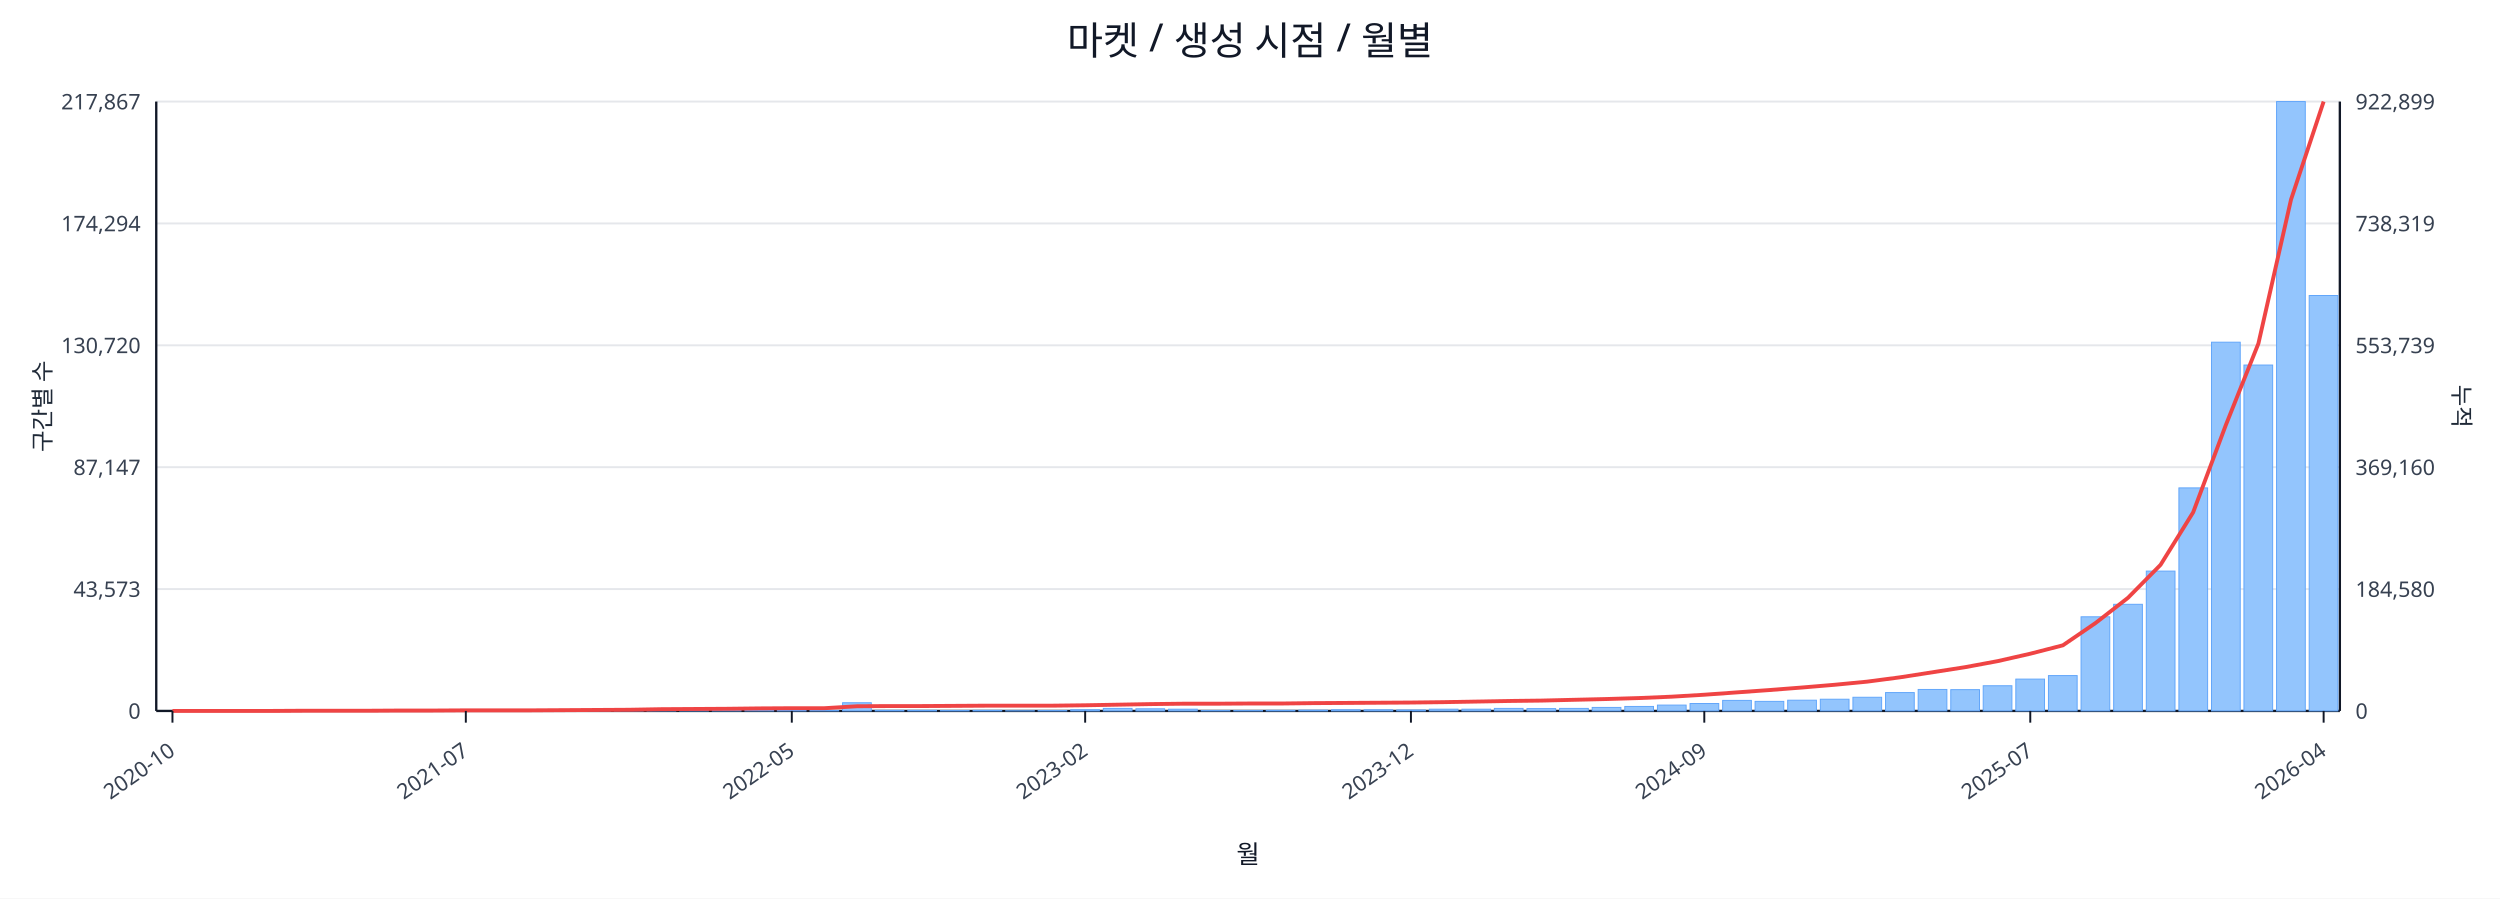
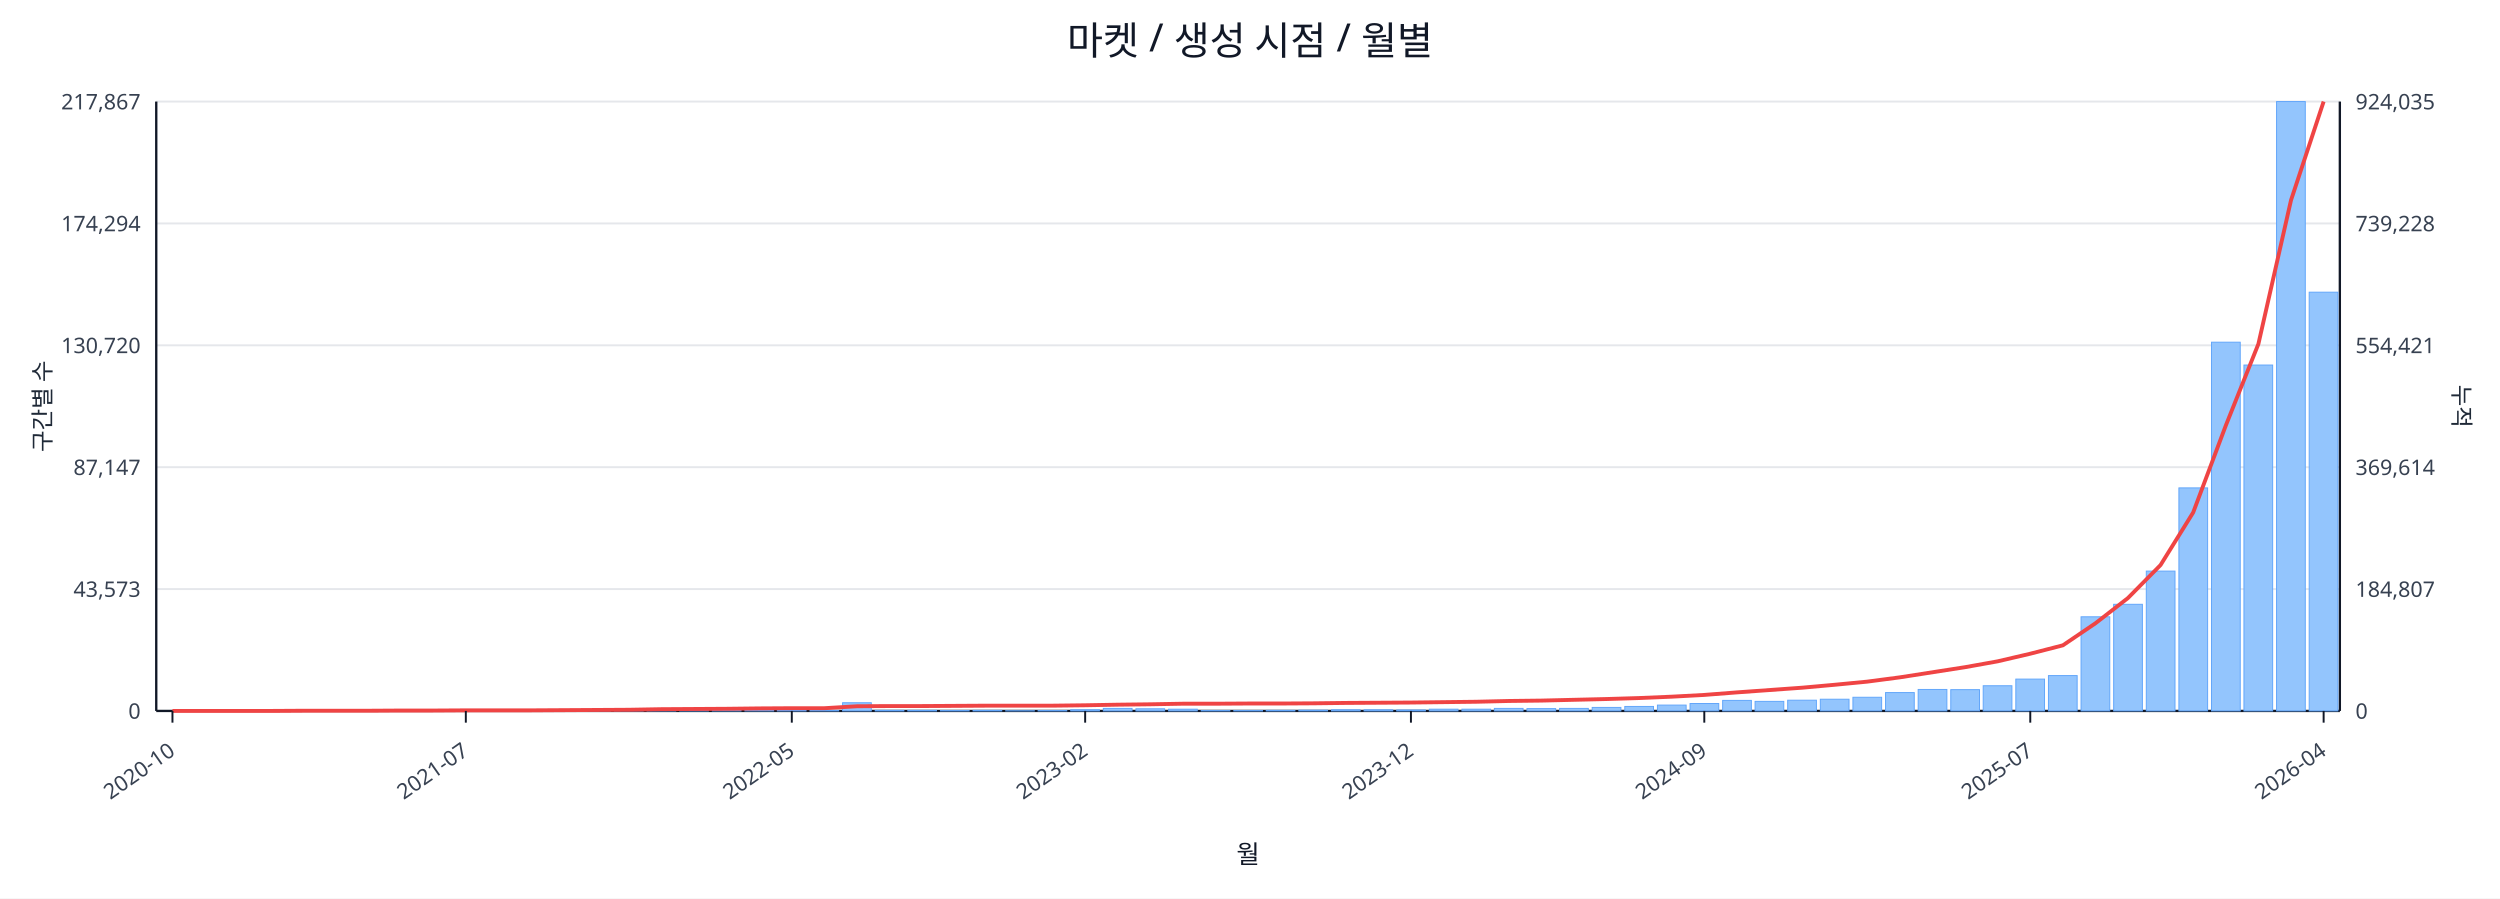
<svg xmlns="http://www.w3.org/2000/svg" width="1280" height="460" viewBox="0 0 1280 460">
  <rect x="0" y="0" width="100%" height="100%" fill="#ffffff" />
  <text x="640.0" y="28" font-size="20" text-anchor="middle" font-family="sans-serif" fill="#111827">마켓 / 생성 시점 / 월별</text>
  <line x1="80.0" y1="52.0" x2="1198.0" y2="52.0" stroke="#e5e7eb" stroke-width="1" />
  <text x="72.0" y="56.0" font-size="11" text-anchor="end" font-family="sans-serif" fill="#374151">217,867</text>
-   <text x="1206.0" y="56.0" font-size="11" text-anchor="start" font-family="sans-serif" fill="#374151">922,899</text>
+   <text x="1206.0" y="56.0" font-size="11" text-anchor="start" font-family="sans-serif" fill="#374151">924,035</text>
  <line x1="80.0" y1="114.4" x2="1198.0" y2="114.4" stroke="#e5e7eb" stroke-width="1" />
  <text x="72.0" y="118.4" font-size="11" text-anchor="end" font-family="sans-serif" fill="#374151">174,294</text>
-   <text x="1206.0" y="118.4" font-size="11" text-anchor="start" font-family="sans-serif" fill="#374151">738,319</text>
+   <text x="1206.0" y="118.4" font-size="11" text-anchor="start" font-family="sans-serif" fill="#374151">739,228</text>
  <line x1="80.0" y1="176.8" x2="1198.0" y2="176.8" stroke="#e5e7eb" stroke-width="1" />
  <text x="72.0" y="180.8" font-size="11" text-anchor="end" font-family="sans-serif" fill="#374151">130,720</text>
-   <text x="1206.0" y="180.8" font-size="11" text-anchor="start" font-family="sans-serif" fill="#374151">553,739</text>
+   <text x="1206.0" y="180.8" font-size="11" text-anchor="start" font-family="sans-serif" fill="#374151">554,421</text>
  <line x1="80.0" y1="239.2" x2="1198.0" y2="239.2" stroke="#e5e7eb" stroke-width="1" />
  <text x="72.0" y="243.2" font-size="11" text-anchor="end" font-family="sans-serif" fill="#374151">87,147</text>
-   <text x="1206.0" y="243.2" font-size="11" text-anchor="start" font-family="sans-serif" fill="#374151">369,160</text>
+   <text x="1206.0" y="243.2" font-size="11" text-anchor="start" font-family="sans-serif" fill="#374151">369,614</text>
  <line x1="80.0" y1="301.6" x2="1198.0" y2="301.6" stroke="#e5e7eb" stroke-width="1" />
  <text x="72.0" y="305.6" font-size="11" text-anchor="end" font-family="sans-serif" fill="#374151">43,573</text>
-   <text x="1206.0" y="305.6" font-size="11" text-anchor="start" font-family="sans-serif" fill="#374151">184,580</text>
+   <text x="1206.0" y="305.6" font-size="11" text-anchor="start" font-family="sans-serif" fill="#374151">184,807</text>
  <line x1="80.0" y1="364.0" x2="1198.0" y2="364.0" stroke="#e5e7eb" stroke-width="1" />
  <text x="72.0" y="368.0" font-size="11" text-anchor="end" font-family="sans-serif" fill="#374151">0</text>
  <text x="1206.0" y="368.0" font-size="11" text-anchor="start" font-family="sans-serif" fill="#374151">0</text>
  <line x1="80.0" y1="364.0" x2="1198.0" y2="364.0" stroke="#111827" stroke-width="1.2" />
  <line x1="80.0" y1="52.0" x2="80.0" y2="364.0" stroke="#111827" stroke-width="1.2" />
  <line x1="1198.0" y1="52.0" x2="1198.0" y2="364.0" stroke="#111827" stroke-width="1.2" />
  <rect x="81.0" y="364.0" width="14.7" height="0.0" fill="#93c5fd" stroke="#60a5fa" stroke-width="0.5" />
  <rect x="97.7" y="364.0" width="14.7" height="0.0" fill="#93c5fd" stroke="#60a5fa" stroke-width="0.5" />
  <rect x="114.4" y="364.0" width="14.7" height="0.0" fill="#93c5fd" stroke="#60a5fa" stroke-width="0.5" />
  <rect x="131.1" y="363.9" width="14.7" height="0.1" fill="#93c5fd" stroke="#60a5fa" stroke-width="0.5" />
  <rect x="147.7" y="363.9" width="14.7" height="0.1" fill="#93c5fd" stroke="#60a5fa" stroke-width="0.5" />
  <rect x="164.4" y="363.9" width="14.7" height="0.1" fill="#93c5fd" stroke="#60a5fa" stroke-width="0.5" />
  <rect x="181.1" y="363.9" width="14.7" height="0.1" fill="#93c5fd" stroke="#60a5fa" stroke-width="0.5" />
  <rect x="197.8" y="363.8" width="14.7" height="0.2" fill="#93c5fd" stroke="#60a5fa" stroke-width="0.5" />
  <rect x="214.5" y="363.7" width="14.7" height="0.3" fill="#93c5fd" stroke="#60a5fa" stroke-width="0.5" />
  <rect x="231.2" y="363.8" width="14.7" height="0.2" fill="#93c5fd" stroke="#60a5fa" stroke-width="0.5" />
  <rect x="247.9" y="363.8" width="14.7" height="0.2" fill="#93c5fd" stroke="#60a5fa" stroke-width="0.5" />
  <rect x="264.6" y="363.9" width="14.7" height="0.1" fill="#93c5fd" stroke="#60a5fa" stroke-width="0.5" />
  <rect x="281.2" y="363.7" width="14.7" height="0.3" fill="#93c5fd" stroke="#60a5fa" stroke-width="0.5" />
  <rect x="297.9" y="363.4" width="14.7" height="0.6" fill="#93c5fd" stroke="#60a5fa" stroke-width="0.5" />
  <rect x="314.6" y="363.5" width="14.7" height="0.5" fill="#93c5fd" stroke="#60a5fa" stroke-width="0.5" />
  <rect x="331.3" y="363.1" width="14.7" height="0.9" fill="#93c5fd" stroke="#60a5fa" stroke-width="0.5" />
  <rect x="348.0" y="363.5" width="14.7" height="0.5" fill="#93c5fd" stroke="#60a5fa" stroke-width="0.5" />
  <rect x="364.7" y="363.3" width="14.7" height="0.7" fill="#93c5fd" stroke="#60a5fa" stroke-width="0.5" />
  <rect x="381.4" y="363.4" width="14.7" height="0.6" fill="#93c5fd" stroke="#60a5fa" stroke-width="0.5" />
  <rect x="398.0" y="363.6" width="14.7" height="0.4" fill="#93c5fd" stroke="#60a5fa" stroke-width="0.5" />
  <rect x="414.7" y="363.8" width="14.7" height="0.2" fill="#93c5fd" stroke="#60a5fa" stroke-width="0.5" />
  <rect x="431.4" y="359.8" width="14.7" height="4.2" fill="#93c5fd" stroke="#60a5fa" stroke-width="0.5" />
  <rect x="448.1" y="363.7" width="14.7" height="0.3" fill="#93c5fd" stroke="#60a5fa" stroke-width="0.5" />
  <rect x="464.8" y="363.7" width="14.7" height="0.3" fill="#93c5fd" stroke="#60a5fa" stroke-width="0.5" />
  <rect x="481.5" y="363.8" width="14.7" height="0.2" fill="#93c5fd" stroke="#60a5fa" stroke-width="0.5" />
  <rect x="498.2" y="363.7" width="14.7" height="0.3" fill="#93c5fd" stroke="#60a5fa" stroke-width="0.5" />
  <rect x="514.9" y="363.9" width="14.7" height="0.1" fill="#93c5fd" stroke="#60a5fa" stroke-width="0.5" />
  <rect x="531.5" y="363.8" width="14.7" height="0.2" fill="#93c5fd" stroke="#60a5fa" stroke-width="0.5" />
  <rect x="548.2" y="363.4" width="14.7" height="0.6" fill="#93c5fd" stroke="#60a5fa" stroke-width="0.5" />
  <rect x="564.9" y="362.7" width="14.7" height="1.3" fill="#93c5fd" stroke="#60a5fa" stroke-width="0.5" />
  <rect x="581.6" y="362.9" width="14.7" height="1.1" fill="#93c5fd" stroke="#60a5fa" stroke-width="0.5" />
  <rect x="598.3" y="363.1" width="14.7" height="0.9" fill="#93c5fd" stroke="#60a5fa" stroke-width="0.5" />
  <rect x="615.0" y="363.8" width="14.7" height="0.2" fill="#93c5fd" stroke="#60a5fa" stroke-width="0.5" />
  <rect x="631.7" y="363.8" width="14.7" height="0.2" fill="#93c5fd" stroke="#60a5fa" stroke-width="0.5" />
  <rect x="648.3" y="363.7" width="14.7" height="0.3" fill="#93c5fd" stroke="#60a5fa" stroke-width="0.5" />
  <rect x="665.0" y="363.6" width="14.7" height="0.4" fill="#93c5fd" stroke="#60a5fa" stroke-width="0.5" />
  <rect x="681.7" y="363.4" width="14.7" height="0.6" fill="#93c5fd" stroke="#60a5fa" stroke-width="0.5" />
  <rect x="698.4" y="363.4" width="14.7" height="0.6" fill="#93c5fd" stroke="#60a5fa" stroke-width="0.5" />
  <rect x="715.1" y="363.5" width="14.7" height="0.5" fill="#93c5fd" stroke="#60a5fa" stroke-width="0.5" />
  <rect x="731.8" y="363.1" width="14.7" height="0.9" fill="#93c5fd" stroke="#60a5fa" stroke-width="0.5" />
  <rect x="748.5" y="363.1" width="14.7" height="0.9" fill="#93c5fd" stroke="#60a5fa" stroke-width="0.5" />
  <rect x="765.1" y="362.7" width="14.7" height="1.3" fill="#93c5fd" stroke="#60a5fa" stroke-width="0.5" />
  <rect x="781.8" y="362.8" width="14.7" height="1.2" fill="#93c5fd" stroke="#60a5fa" stroke-width="0.5" />
  <rect x="798.5" y="362.7" width="14.7" height="1.3" fill="#93c5fd" stroke="#60a5fa" stroke-width="0.5" />
  <rect x="815.2" y="362.2" width="14.7" height="1.8" fill="#93c5fd" stroke="#60a5fa" stroke-width="0.5" />
  <rect x="831.9" y="361.7" width="14.7" height="2.3" fill="#93c5fd" stroke="#60a5fa" stroke-width="0.5" />
  <rect x="848.6" y="361.0" width="14.7" height="3.0" fill="#93c5fd" stroke="#60a5fa" stroke-width="0.5" />
  <rect x="865.3" y="360.2" width="14.7" height="3.8" fill="#93c5fd" stroke="#60a5fa" stroke-width="0.5" />
  <rect x="882.0" y="358.6" width="14.7" height="5.4" fill="#93c5fd" stroke="#60a5fa" stroke-width="0.5" />
  <rect x="898.6" y="359.1" width="14.7" height="4.9" fill="#93c5fd" stroke="#60a5fa" stroke-width="0.5" />
  <rect x="915.3" y="358.5" width="14.7" height="5.5" fill="#93c5fd" stroke="#60a5fa" stroke-width="0.5" />
  <rect x="932.0" y="358.0" width="14.7" height="6.0" fill="#93c5fd" stroke="#60a5fa" stroke-width="0.5" />
  <rect x="948.7" y="357.0" width="14.7" height="7.0" fill="#93c5fd" stroke="#60a5fa" stroke-width="0.5" />
  <rect x="965.4" y="354.6" width="14.7" height="9.4" fill="#93c5fd" stroke="#60a5fa" stroke-width="0.5" />
  <rect x="982.1" y="353.0" width="14.7" height="11.0" fill="#93c5fd" stroke="#60a5fa" stroke-width="0.5" />
  <rect x="998.8" y="353.1" width="14.7" height="10.9" fill="#93c5fd" stroke="#60a5fa" stroke-width="0.5" />
  <rect x="1015.4" y="351.1" width="14.7" height="12.9" fill="#93c5fd" stroke="#60a5fa" stroke-width="0.5" />
  <rect x="1032.1" y="347.7" width="14.7" height="16.3" fill="#93c5fd" stroke="#60a5fa" stroke-width="0.5" />
  <rect x="1048.8" y="345.9" width="14.7" height="18.1" fill="#93c5fd" stroke="#60a5fa" stroke-width="0.5" />
  <rect x="1065.5" y="315.8" width="14.7" height="48.2" fill="#93c5fd" stroke="#60a5fa" stroke-width="0.5" />
  <rect x="1082.2" y="309.4" width="14.7" height="54.6" fill="#93c5fd" stroke="#60a5fa" stroke-width="0.5" />
  <rect x="1098.9" y="292.4" width="14.7" height="71.6" fill="#93c5fd" stroke="#60a5fa" stroke-width="0.5" />
  <rect x="1115.6" y="249.8" width="14.7" height="114.2" fill="#93c5fd" stroke="#60a5fa" stroke-width="0.5" />
  <rect x="1132.3" y="175.2" width="14.7" height="188.8" fill="#93c5fd" stroke="#60a5fa" stroke-width="0.5" />
  <rect x="1148.9" y="186.9" width="14.7" height="177.1" fill="#93c5fd" stroke="#60a5fa" stroke-width="0.5" />
  <rect x="1165.6" y="52.0" width="14.7" height="312.0" fill="#93c5fd" stroke="#60a5fa" stroke-width="0.5" />
-   <rect x="1182.3" y="151.3" width="14.7" height="212.7" fill="#93c5fd" stroke="#60a5fa" stroke-width="0.5" />
-   <polyline fill="none" stroke="#ef4444" stroke-width="2" points="88.3,364.0 105.0,364.0 121.7,364.0 138.4,364.0 155.1,363.9 171.8,363.9 188.5,363.9 205.1,363.8 221.8,363.8 238.5,363.7 255.2,363.7 271.9,363.7 288.6,363.6 305.3,363.5 322.0,363.4 338.6,363.1 355.3,363.0 372.0,362.9 388.7,362.7 405.4,362.6 422.1,362.6 438.8,361.6 455.4,361.5 472.1,361.5 488.8,361.4 505.5,361.3 522.2,361.3 538.9,361.3 555.6,361.1 572.3,360.8 588.9,360.5 605.6,360.3 622.3,360.3 639.0,360.2 655.7,360.2 672.4,360.0 689.1,359.9 705.7,359.8 722.4,359.7 739.1,359.5 755.8,359.2 772.5,358.9 789.2,358.7 805.9,358.3 822.6,357.9 839.2,357.4 855.9,356.7 872.6,355.7 889.3,354.5 906.0,353.3 922.7,352.0 939.4,350.6 956.0,349.0 972.7,346.8 989.4,344.2 1006.1,341.6 1022.8,338.5 1039.5,334.7 1056.2,330.4 1072.9,319.0 1089.5,306.1 1106.2,289.2 1122.9,262.3 1139.6,217.7 1156.3,175.9 1173.0,102.2 1189.7,52.0" />
+   <rect x="1182.3" y="149.6" width="14.7" height="214.4" fill="#93c5fd" stroke="#60a5fa" stroke-width="0.5" />
+   <polyline fill="none" stroke="#ef4444" stroke-width="2" points="88.3,364.0 105.0,364.0 121.7,364.0 138.4,364.0 155.1,363.9 171.8,363.9 188.5,363.9 205.1,363.8 221.8,363.8 238.5,363.7 255.2,363.7 271.9,363.7 288.6,363.6 305.3,363.5 322.0,363.4 338.6,363.1 355.3,363.0 372.0,362.9 388.7,362.7 405.4,362.6 422.1,362.6 438.8,361.6 455.4,361.5 472.1,361.5 488.8,361.4 505.5,361.3 522.2,361.3 538.9,361.3 555.6,361.1 572.3,360.8 588.9,360.6 605.6,360.3 622.3,360.3 639.0,360.2 655.7,360.2 672.4,360.1 689.1,359.9 705.7,359.8 722.4,359.7 739.1,359.5 755.8,359.3 772.5,358.9 789.2,358.7 805.9,358.3 822.6,357.9 839.2,357.4 855.9,356.7 872.6,355.8 889.3,354.5 906.0,353.3 922.7,352.1 939.4,350.6 956.0,349.0 972.7,346.8 989.4,344.2 1006.1,341.6 1022.8,338.6 1039.5,334.7 1056.2,330.4 1072.9,319.1 1089.5,306.2 1106.2,289.3 1122.9,262.4 1139.6,217.9 1156.3,176.1 1173.0,102.5 1189.7,52.0" />
  <line x1="88.3" y1="364.0" x2="88.3" y2="370.0" stroke="#111827" stroke-width="1" />
  <text x="90.3" y="386.0" font-size="11" text-anchor="end" transform="rotate(-35 90.3 386.0)" font-family="sans-serif" fill="#374151">2020-10</text>
  <line x1="238.5" y1="364.0" x2="238.5" y2="370.0" stroke="#111827" stroke-width="1" />
  <text x="240.5" y="386.0" font-size="11" text-anchor="end" transform="rotate(-35 240.5 386.0)" font-family="sans-serif" fill="#374151">2021-07</text>
  <line x1="405.4" y1="364.0" x2="405.4" y2="370.0" stroke="#111827" stroke-width="1" />
  <text x="407.4" y="386.0" font-size="11" text-anchor="end" transform="rotate(-35 407.4 386.0)" font-family="sans-serif" fill="#374151">2022-05</text>
  <line x1="555.6" y1="364.0" x2="555.6" y2="370.0" stroke="#111827" stroke-width="1" />
  <text x="557.6" y="386.0" font-size="11" text-anchor="end" transform="rotate(-35 557.6 386.0)" font-family="sans-serif" fill="#374151">2023-02</text>
  <line x1="722.4" y1="364.0" x2="722.4" y2="370.0" stroke="#111827" stroke-width="1" />
  <text x="724.4" y="386.0" font-size="11" text-anchor="end" transform="rotate(-35 724.4 386.0)" font-family="sans-serif" fill="#374151">2023-12</text>
  <line x1="872.6" y1="364.0" x2="872.6" y2="370.0" stroke="#111827" stroke-width="1" />
  <text x="874.6" y="386.0" font-size="11" text-anchor="end" transform="rotate(-35 874.6 386.0)" font-family="sans-serif" fill="#374151">2024-09</text>
  <line x1="1039.5" y1="364.0" x2="1039.5" y2="370.0" stroke="#111827" stroke-width="1" />
  <text x="1041.5" y="386.0" font-size="11" text-anchor="end" transform="rotate(-35 1041.5 386.0)" font-family="sans-serif" fill="#374151">2025-07</text>
  <line x1="1189.7" y1="364.0" x2="1189.7" y2="370.0" stroke="#111827" stroke-width="1" />
  <text x="1191.7" y="386.0" font-size="11" text-anchor="end" transform="rotate(-35 1191.7 386.0)" font-family="sans-serif" fill="#374151">2026-04</text>
  <text x="26" y="208.0" font-size="12" transform="rotate(-90 26 208.0)" text-anchor="middle" font-family="sans-serif" fill="#1f2937">구간별 수</text>
  <text x="1256.0" y="208.0" font-size="12" transform="rotate(90 1256.0 208.0)" text-anchor="middle" font-family="sans-serif" fill="#1f2937">누적</text>
  <text x="639.0" y="442.0" font-size="13" text-anchor="middle" font-family="sans-serif" fill="#111827">월</text>
</svg>
